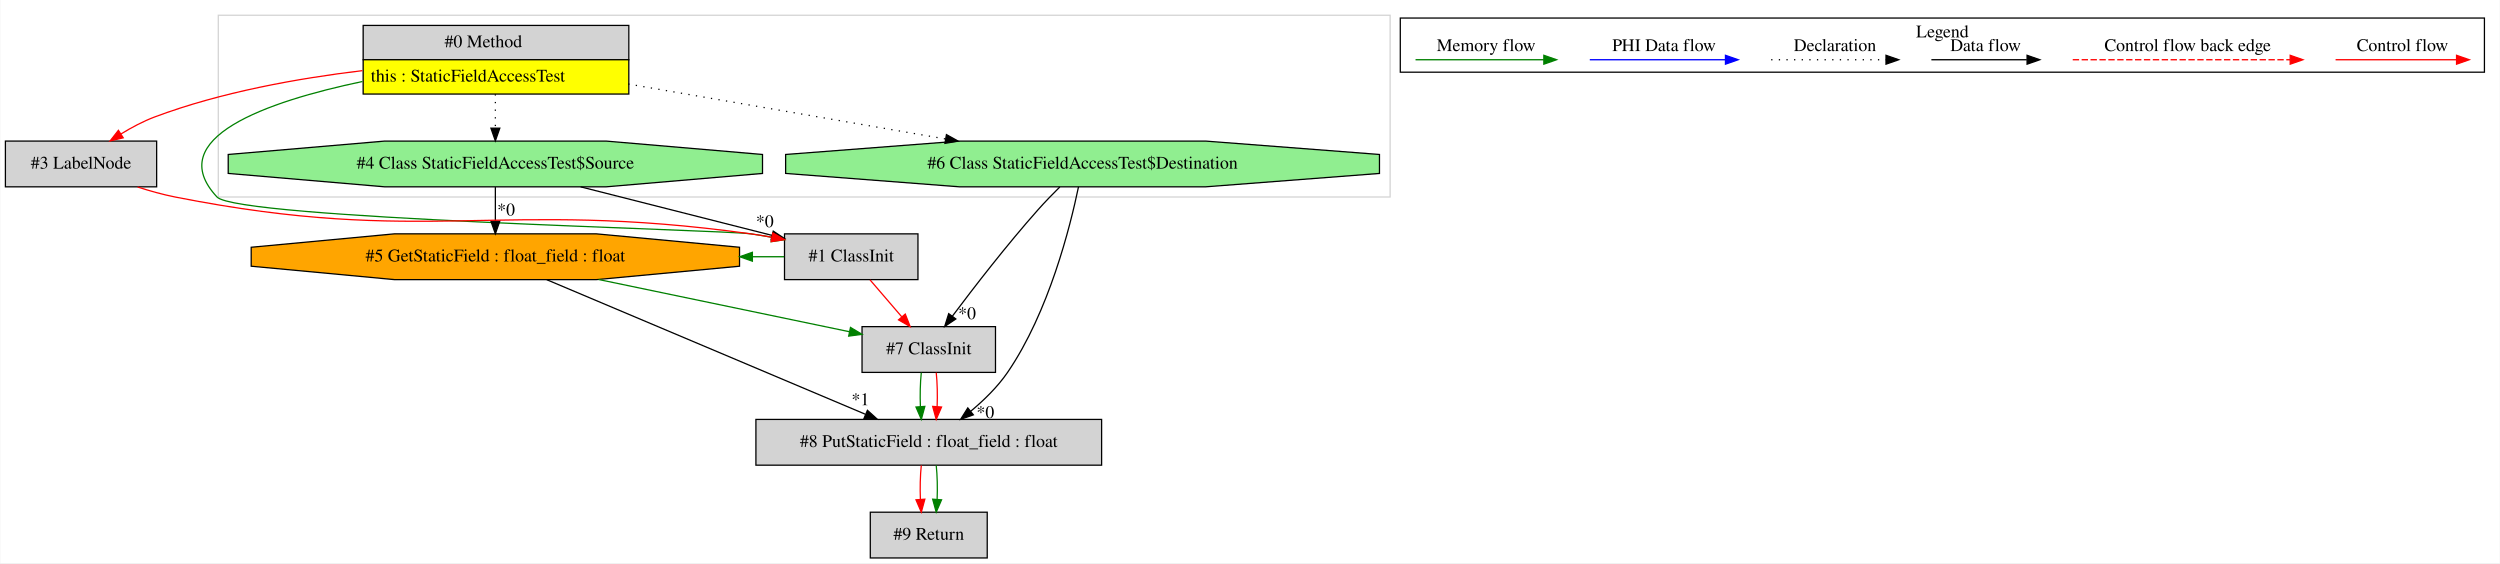
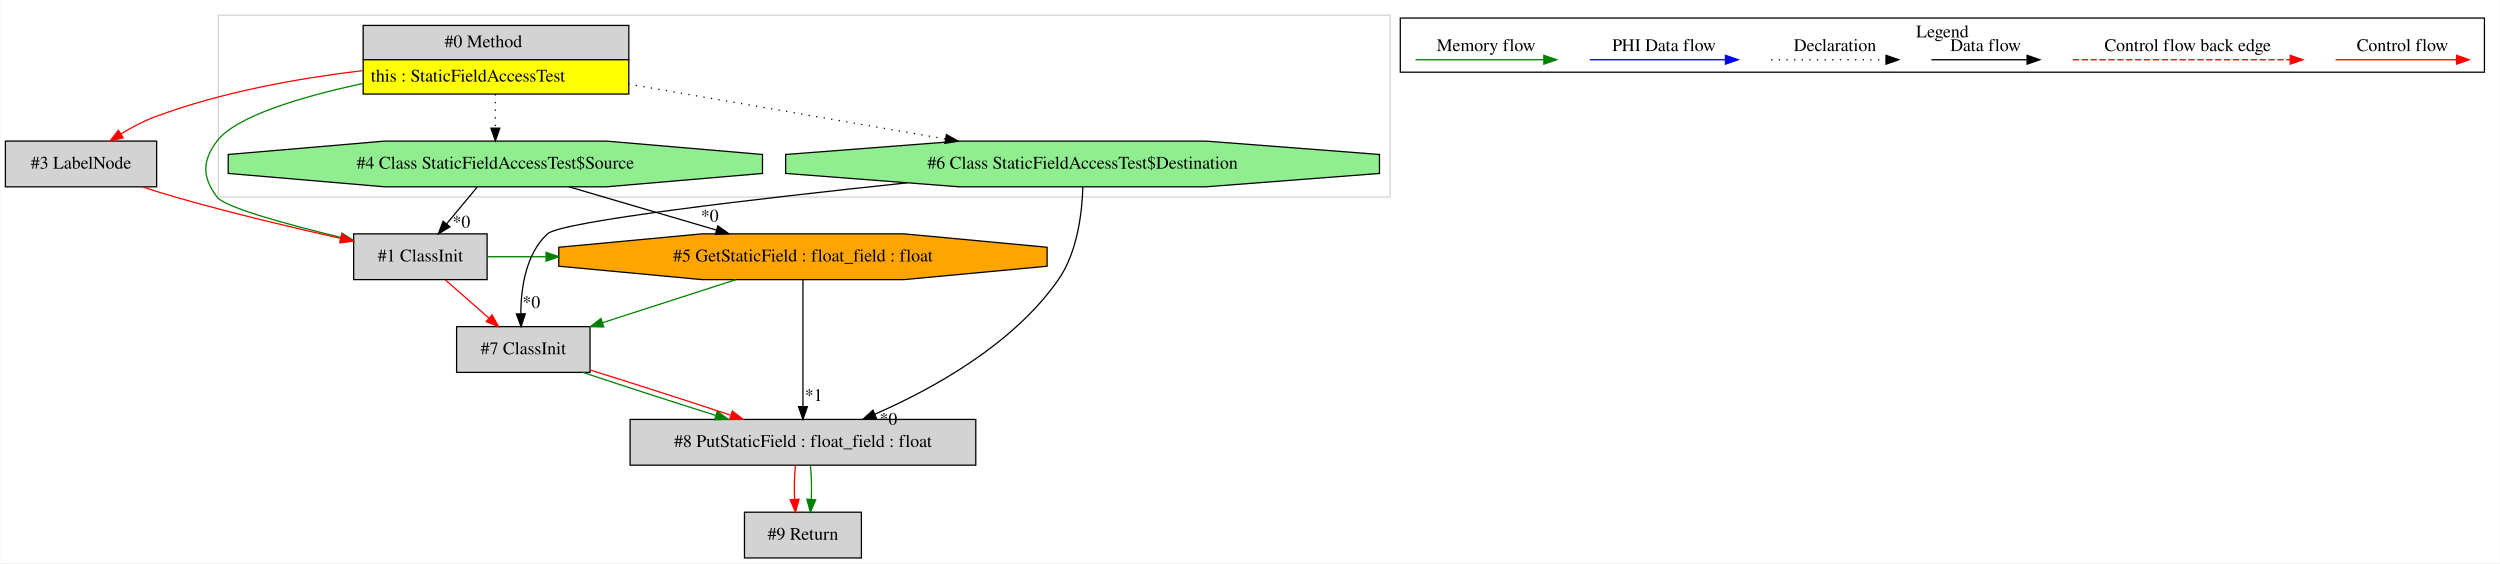
<svg xmlns="http://www.w3.org/2000/svg" width="1967pt" height="443pt" viewBox="0.00 0.00 1966.50 443.00">
  <g id="graph0" class="graph" transform="scale(1 1) rotate(0) translate(4 439)">
    <polygon fill="white" stroke="transparent" points="-4,4 -4,-439 1962.5,-439 1962.5,4 -4,4" />
    <g id="clust1" class="cluster">
      <polygon fill="none" stroke="lightgray" points="167.5,-284 167.5,-427 1089.5,-427 1089.5,-284 167.5,-284" />
    </g>
    <g id="clust2" class="cluster">
      <polygon fill="none" stroke="black" points="1097.5,-382.2 1097.5,-424.8 1950.5,-424.8 1950.5,-382.2 1097.5,-382.2" />
      <text text-anchor="middle" x="1524" y="-409.6" font-family="Times,serif" font-size="14.00">Legend</text>
    </g>
    <g id="node1" class="node">
      <polygon fill="lightgrey" stroke="transparent" points="490,-419 281,-419 281,-365 490,-365 490,-419" />
      <polygon fill="none" stroke="black" points="281.5,-392 281.5,-419 490.5,-419 490.5,-392 281.5,-392" />
      <text text-anchor="start" x="345.5" y="-401.8" font-family="Times,serif" font-size="14.00">#0 Method</text>
      <polygon fill="yellow" stroke="transparent" points="281.5,-365 281.5,-392 490.5,-392 490.5,-365 281.5,-365" />
      <polygon fill="none" stroke="black" points="281.5,-365 281.5,-392 490.5,-392 490.5,-365 281.5,-365" />
      <text text-anchor="start" x="287.5" y="-374.8" font-family="Times,serif" font-size="14.00">this : StaticFieldAccessTest</text>
    </g>
    <g id="node2" class="node">
+       <polygon fill="lightgrey" stroke="black" points="379,-255 274,-255 274,-219 379,-219 379,-255" />
+       <text text-anchor="middle" x="326.5" y="-233.3" font-family="Times,serif" font-size="14.00">#1 ClassInit</text>
+     </g>
+     <g id="edge2" class="edge">
+       <path fill="none" stroke="green" d="M280.84,-373.26C231.85,-362.62 181.08,-347.36 166.5,-328 154.74,-312.38 154.74,-299.62 166.5,-284 172.7,-275.77 221.62,-262.44 263.75,-252.24" />
+       <polygon fill="green" stroke="green" points="264.82,-255.59 273.73,-249.85 263.19,-248.78 264.82,-255.59" />
+     </g>
+     <g id="node3" class="node">
+       <polygon fill="lightgreen" stroke="black" points="595.69,-302.54 595.69,-317.46 472.56,-328 298.44,-328 175.31,-317.46 175.31,-302.54 298.44,-292 472.56,-292 595.69,-302.54" />
+       <text text-anchor="middle" x="385.5" y="-306.3" font-family="Times,serif" font-size="14.00">#4 Class StaticFieldAccessTest$Source</text>
+     </g>
+     <g id="edge5" class="edge">
+       <path fill="none" stroke="black" stroke-dasharray="1,5" d="M385.5,-364.81C385.5,-356.35 385.5,-346.95 385.5,-338.4" />
+       <polygon fill="black" stroke="black" points="389,-338.17 385.5,-328.17 382,-338.17 389,-338.17" />
+     </g>
+     <g id="node4" class="node">
+       <polygon fill="lightgrey" stroke="black" points="119,-328 0,-328 0,-292 119,-292 119,-328" />
+       <text text-anchor="middle" x="59.5" y="-306.3" font-family="Times,serif" font-size="14.00">#3 LabelNode</text>
+     </g>
+     <g id="edge4" class="edge">
+       <path fill="none" stroke="red" d="M280.92,-383.43C230.34,-377.38 169.48,-366.51 117.5,-347 108.46,-343.6 99.29,-338.72 91,-333.64" />
+       <polygon fill="red" stroke="red" points="92.7,-330.57 82.39,-328.12 88.91,-336.46 92.7,-330.57" />
+     </g>
+     <g id="node7" class="node">
      <polygon fill="lightgreen" stroke="black" points="1081.12,-302.54 1081.12,-317.46 944.27,-328 750.73,-328 613.88,-317.46 613.88,-302.54 750.73,-292 944.27,-292 1081.12,-302.54" />
      <text text-anchor="middle" x="847.5" y="-306.3" font-family="Times,serif" font-size="14.00">#6 Class StaticFieldAccessTest$Destination</text>
    </g>
-     <g id="edge1" class="edge">
+     <g id="edge15" class="edge">
      <path fill="none" stroke="black" stroke-dasharray="1,5" d="M490.05,-372.9C564.56,-359.99 664.45,-342.7 739.69,-329.67" />
      <polygon fill="black" stroke="black" points="740.41,-333.1 749.67,-327.94 739.22,-326.2 740.41,-333.1" />
    </g>
    <g id="node5" class="node">
-       <polygon fill="lightgrey" stroke="black" points="718,-255 613,-255 613,-219 718,-219 718,-255" />
-       <text text-anchor="middle" x="665.5" y="-233.3" font-family="Times,serif" font-size="14.00">#1 ClassInit</text>
+       <polygon fill="orange" stroke="black" points="819.61,-229.54 819.61,-244.46 707.07,-255 547.93,-255 435.39,-244.46 435.39,-229.54 547.93,-219 707.07,-219 819.61,-229.54" />
+       <text text-anchor="middle" x="627.5" y="-233.3" font-family="Times,serif" font-size="14.00">#5 GetStaticField : float_field : float</text>
+     </g>
+     <g id="edge7" class="edge">
+       <path fill="none" stroke="green" d="M379.12,-237C394.5,-237 409.89,-237 425.28,-237" />
+       <polygon fill="green" stroke="green" points="425.39,-240.5 435.39,-237 425.39,-233.5 425.39,-240.5" />
+     </g>
+     <g id="node8" class="node">
+       <polygon fill="lightgrey" stroke="black" points="460,-182 355,-182 355,-146 460,-146 460,-182" />
+       <text text-anchor="middle" x="407.5" y="-160.3" font-family="Times,serif" font-size="14.00">#7 ClassInit</text>
+     </g>
+     <g id="edge14" class="edge">
+       <path fill="none" stroke="red" d="M346.11,-218.81C356.36,-209.83 369.06,-198.69 380.25,-188.89" />
+       <polygon fill="red" stroke="red" points="382.86,-191.25 388.07,-182.03 378.25,-185.99 382.86,-191.25" />
+     </g>
+     <g id="edge1" class="edge">
+       <path fill="none" stroke="black" d="M371.22,-291.81C363.97,-283.09 355.04,-272.34 347.06,-262.75" />
+       <polygon fill="black" stroke="black" points="349.73,-260.48 340.65,-255.03 344.35,-264.96 349.73,-260.48" />
+       <text text-anchor="middle" x="358.74" y="-259.87" font-family="Times,serif" font-size="14.00">*0</text>
    </g>
    <g id="edge6" class="edge">
-       <path fill="none" stroke="green" d="M280.92,-374.87C205.27,-358.97 123.33,-330.25 166.5,-284 182.46,-266.9 563.34,-258.27 586.5,-255 591.88,-254.24 597.45,-253.32 603.01,-252.31" />
-       <polygon fill="green" stroke="green" points="603.83,-255.71 612.99,-250.39 602.51,-248.84 603.83,-255.71" />
+       <path fill="none" stroke="black" d="M443.47,-291.99C478.38,-281.75 523.01,-268.66 559.57,-257.93" />
+       <polygon fill="black" stroke="black" points="560.56,-261.29 569.17,-255.11 558.59,-254.57 560.56,-261.29" />
+       <text text-anchor="middle" x="554.16" y="-264.63" font-family="Times,serif" font-size="14.00">*0</text>
+     </g>
+     <g id="edge3" class="edge">
+       <path fill="none" stroke="red" d="M107.86,-291.95C116.36,-289.16 125.16,-286.4 133.5,-284 176.65,-271.6 225.9,-259.9 263.85,-251.4" />
+       <polygon fill="red" stroke="red" points="264.73,-254.79 273.74,-249.2 263.21,-247.96 264.73,-254.79" />
    </g>
    <g id="node6" class="node">
-       <polygon fill="lightgreen" stroke="black" points="595.69,-302.54 595.69,-317.46 472.56,-328 298.44,-328 175.31,-317.46 175.31,-302.54 298.44,-292 472.56,-292 595.69,-302.54" />
-       <text text-anchor="middle" x="385.5" y="-306.3" font-family="Times,serif" font-size="14.00">#4 Class StaticFieldAccessTest$Source</text>
+       <polygon fill="lightgrey" stroke="black" points="763.5,-109 491.5,-109 491.5,-73 763.5,-73 763.5,-109" />
+       <text text-anchor="middle" x="627.5" y="-87.3" font-family="Times,serif" font-size="14.00">#8 PutStaticField : float_field : float</text>
    </g>
    <g id="edge9" class="edge">
-       <path fill="none" stroke="black" stroke-dasharray="1,5" d="M385.5,-364.81C385.5,-356.35 385.5,-346.95 385.5,-338.4" />
-       <polygon fill="black" stroke="black" points="389,-338.17 385.5,-328.17 382,-338.17 389,-338.17" />
+       <path fill="none" stroke="black" d="M627.5,-218.92C627.5,-194.34 627.5,-148.75 627.5,-119.43" />
+       <polygon fill="black" stroke="black" points="631,-119.06 627.5,-109.06 624,-119.06 631,-119.06" />
+       <text text-anchor="middle" x="635.95" y="-123.49" font-family="Times,serif" font-size="14.00">*1</text>
    </g>
-     <g id="node7" class="node">
-       <polygon fill="lightgrey" stroke="black" points="119,-328 0,-328 0,-292 119,-292 119,-328" />
-       <text text-anchor="middle" x="59.5" y="-306.3" font-family="Times,serif" font-size="14.00">#3 LabelNode</text>
+     <g id="edge13" class="edge">
+       <path fill="none" stroke="green" d="M574.8,-218.99C543.22,-208.8 502.89,-195.78 469.74,-185.09" />
+       <polygon fill="green" stroke="green" points="470.74,-181.73 460.15,-181.99 468.59,-188.39 470.74,-181.73" />
+     </g>
+     <g id="node9" class="node">
+       <polygon fill="lightgrey" stroke="black" points="673.5,-36 581.5,-36 581.5,0 673.5,0 673.5,-36" />
+       <text text-anchor="middle" x="627.5" y="-14.3" font-family="Times,serif" font-size="14.00">#9 Return</text>
+     </g>
+     <g id="edge16" class="edge">
+       <path fill="none" stroke="red" d="M621.62,-72.81C620.78,-64.79 620.55,-55.05 620.92,-46.07" />
+       <polygon fill="red" stroke="red" points="624.42,-46.25 621.64,-36.03 617.44,-45.75 624.42,-46.25" />
+     </g>
+     <g id="edge17" class="edge">
+       <path fill="none" stroke="green" d="M633.38,-72.81C634.22,-64.79 634.45,-55.05 634.08,-46.07" />
+       <polygon fill="green" stroke="green" points="637.56,-45.75 633.36,-36.03 630.58,-46.25 637.56,-45.75" />
    </g>
    <g id="edge8" class="edge">
-       <path fill="none" stroke="red" d="M280.92,-383.43C230.34,-377.38 169.48,-366.51 117.5,-347 108.46,-343.6 99.29,-338.72 91,-333.64" />
-       <polygon fill="red" stroke="red" points="92.7,-330.57 82.39,-328.12 88.91,-336.46 92.7,-330.57" />
-     </g>
-     <g id="node3" class="node">
-       <polygon fill="lightgrey" stroke="black" points="779,-182 674,-182 674,-146 779,-146 779,-182" />
-       <text text-anchor="middle" x="726.5" y="-160.3" font-family="Times,serif" font-size="14.00">#7 ClassInit</text>
-     </g>
-     <g id="edge2" class="edge">
-       <path fill="none" stroke="black" d="M829.64,-291.94C824.01,-286.36 817.87,-280.04 812.5,-274 787.93,-246.36 761.93,-212.71 745.03,-190.17" />
-       <polygon fill="black" stroke="black" points="747.8,-188.04 739.02,-182.12 742.19,-192.22 747.8,-188.04" />
-       <text text-anchor="middle" x="756.63" y="-187.89" font-family="Times,serif" font-size="14.00">*0</text>
-     </g>
-     <g id="node8" class="node">
-       <polygon fill="lightgrey" stroke="black" points="862.5,-109 590.5,-109 590.5,-73 862.5,-73 862.5,-109" />
-       <text text-anchor="middle" x="726.5" y="-87.3" font-family="Times,serif" font-size="14.00">#8 PutStaticField : float_field : float</text>
+       <path fill="none" stroke="black" d="M847.73,-291.87C847.17,-272.52 843.73,-240.89 828.5,-219 793.11,-168.12 730.09,-133.23 684.02,-113.08" />
+       <polygon fill="black" stroke="black" points="685.33,-109.83 674.75,-109.13 682.58,-116.27 685.33,-109.83" />
+       <text text-anchor="middle" x="694.74" y="-104.77" font-family="Times,serif" font-size="14.00">*0</text>
    </g>
    <g id="edge12" class="edge">
-       <path fill="none" stroke="black" d="M844.31,-291.98C837.84,-260.81 820.99,-193.42 788.5,-146 780.66,-134.55 769.83,-124.01 759.41,-115.34" />
-       <polygon fill="black" stroke="black" points="761.58,-112.6 751.59,-109.09 757.22,-118.06 761.58,-112.6" />
-       <text text-anchor="middle" x="771.02" y="-110.1" font-family="Times,serif" font-size="14.00">*0</text>
+       <path fill="none" stroke="black" d="M709.52,-295.15C590.84,-282.64 437.05,-264.74 426.5,-255 409.49,-239.3 405.65,-212.53 405.52,-192.25" />
+       <polygon fill="black" stroke="black" points="409.02,-192.13 405.75,-182.05 402.03,-191.97 409.02,-192.13" />
+       <text text-anchor="middle" x="413.79" y="-196.67" font-family="Times,serif" font-size="14.00">*0</text>
    </g>
-     <g id="edge14" class="edge">
-       <path fill="none" stroke="green" d="M720.62,-145.81C719.78,-137.79 719.55,-128.05 719.92,-119.07" />
-       <polygon fill="green" stroke="green" points="723.42,-119.25 720.64,-109.03 716.44,-118.75 723.42,-119.25" />
-     </g>
-     <g id="edge15" class="edge">
-       <path fill="none" stroke="red" d="M732.38,-145.81C733.22,-137.79 733.45,-128.05 733.08,-119.07" />
-       <polygon fill="red" stroke="red" points="736.56,-118.75 732.36,-109.03 729.58,-119.25 736.56,-118.75" />
-     </g>
-     <g id="node4" class="node">
-       <polygon fill="orange" stroke="black" points="577.61,-229.54 577.61,-244.46 465.07,-255 305.93,-255 193.39,-244.46 193.39,-229.54 305.93,-219 465.07,-219 577.61,-229.54" />
-       <text text-anchor="middle" x="385.5" y="-233.3" font-family="Times,serif" font-size="14.00">#5 GetStaticField : float_field : float</text>
-     </g>
-     <g id="edge3" class="edge">
-       <path fill="none" stroke="green" d="M466.74,-219.08C527.2,-206.5 608.51,-189.57 663.95,-178.02" />
-       <polygon fill="green" stroke="green" points="664.91,-181.4 673.99,-175.93 663.49,-174.54 664.91,-181.4" />
-     </g>
-     <g id="edge13" class="edge">
-       <path fill="none" stroke="black" d="M425.96,-218.92C488.51,-192.5 608.55,-141.81 676.47,-113.13" />
-       <polygon fill="black" stroke="black" points="678.25,-116.18 686.1,-109.06 675.52,-109.73 678.25,-116.18" />
-       <text text-anchor="middle" x="672.69" y="-120.2" font-family="Times,serif" font-size="14.00">*1</text>
-     </g>
-     <g id="edge4" class="edge">
-       <path fill="none" stroke="red" d="M680.27,-218.81C687.76,-210.09 697,-199.34 705.24,-189.75" />
-       <polygon fill="red" stroke="red" points="708.01,-191.89 711.87,-182.03 702.7,-187.33 708.01,-191.89" />
+     <g id="edge10" class="edge">
+       <path fill="none" stroke="green" d="M454.34,-145.99C484.73,-135.84 524.78,-122.88 558.74,-112.2" />
+       <polygon fill="green" stroke="green" points="560.11,-115.44 568.6,-109.11 558.01,-108.76 560.11,-115.44" />
    </g>
    <g id="edge11" class="edge">
-       <path fill="none" stroke="green" d="M612.7,-237C604.41,-237 596.12,-237 587.84,-237" />
-       <polygon fill="green" stroke="green" points="587.73,-233.5 577.73,-237 587.73,-240.5 587.73,-233.5" />
-     </g>
-     <g id="edge10" class="edge">
-       <path fill="none" stroke="black" d="M385.5,-291.81C385.5,-283.79 385.5,-274.05 385.5,-265.07" />
-       <polygon fill="black" stroke="black" points="389,-265.03 385.5,-255.03 382,-265.03 389,-265.03" />
-       <text text-anchor="middle" x="393.95" y="-269.45" font-family="Times,serif" font-size="14.00">*0</text>
-     </g>
-     <g id="edge5" class="edge">
-       <path fill="none" stroke="black" d="M452.57,-291.99C498.29,-280.4 558.42,-265.15 603.11,-253.82" />
-       <polygon fill="black" stroke="black" points="604.15,-257.17 612.98,-251.32 602.42,-250.38 604.15,-257.17" />
-       <text text-anchor="middle" x="597.49" y="-260.27" font-family="Times,serif" font-size="14.00">*0</text>
-     </g>
-     <g id="edge7" class="edge">
-       <path fill="none" stroke="red" d="M103.99,-291.88C113.6,-288.77 123.79,-285.92 133.5,-284 331.43,-244.94 386.67,-282.74 586.5,-255 591.88,-254.25 597.45,-253.34 603.02,-252.33" />
-       <polygon fill="red" stroke="red" points="603.83,-255.74 613,-250.43 602.52,-248.87 603.83,-255.74" />
-     </g>
-     <g id="node9" class="node">
-       <polygon fill="lightgrey" stroke="black" points="772.5,-36 680.5,-36 680.5,0 772.5,0 772.5,-36" />
-       <text text-anchor="middle" x="726.5" y="-14.3" font-family="Times,serif" font-size="14.00">#9 Return</text>
-     </g>
-     <g id="edge16" class="edge">
-       <path fill="none" stroke="red" d="M720.62,-72.81C719.78,-64.79 719.55,-55.05 719.92,-46.07" />
-       <polygon fill="red" stroke="red" points="723.42,-46.25 720.64,-36.03 716.44,-45.75 723.42,-46.25" />
-     </g>
-     <g id="edge17" class="edge">
-       <path fill="none" stroke="green" d="M732.38,-72.81C733.22,-64.79 733.45,-55.05 733.08,-46.07" />
-       <polygon fill="green" stroke="green" points="736.56,-45.75 732.36,-36.03 729.58,-46.25 736.56,-45.75" />
+       <path fill="none" stroke="red" d="M460.07,-147.86C493.38,-137.51 536.39,-123.69 570.51,-112.38" />
+       <polygon fill="red" stroke="red" points="571.96,-115.59 580.34,-109.11 569.75,-108.95 571.96,-115.59" />
    </g>
    <g id="edge18" class="edge">
      <path fill="none" stroke="red" d="M1833.39,-392C1844.61,-392 1902.74,-392 1928.36,-392" />
      <polygon fill="red" stroke="red" points="1928.56,-395.5 1938.56,-392 1928.56,-388.5 1928.56,-395.5" />
      <text text-anchor="middle" x="1886" y="-398.8" font-family="Times,serif" font-size="14.00">Control flow</text>
    </g>
    <g id="edge19" class="edge">
      <path fill="none" stroke="red" stroke-dasharray="5,2" d="M1626.58,-392C1643.55,-392 1759.71,-392 1797.58,-392" />
      <polygon fill="red" stroke="red" points="1797.67,-395.5 1807.67,-392 1797.67,-388.5 1797.67,-395.5" />
      <text text-anchor="middle" x="1717" y="-398.8" font-family="Times,serif" font-size="14.00">Control flow back edge</text>
    </g>
    <g id="edge20" class="edge">
      <path fill="none" stroke="black" d="M1515.36,-392C1524.91,-392 1568.81,-392 1590.42,-392" />
      <polygon fill="black" stroke="black" points="1590.65,-395.5 1600.65,-392 1590.65,-388.5 1590.65,-395.5" />
      <text text-anchor="middle" x="1558" y="-398.8" font-family="Times,serif" font-size="14.00">Data flow</text>
    </g>
    <g id="edge21" class="edge">
      <path fill="none" stroke="black" stroke-dasharray="1,5" d="M1389.31,-392C1399.96,-392 1454.96,-392 1479.58,-392" />
      <polygon fill="black" stroke="black" points="1479.65,-395.5 1489.65,-392 1479.65,-388.5 1479.65,-395.5" />
      <text text-anchor="middle" x="1439.5" y="-398.8" font-family="Times,serif" font-size="14.00">Declaration</text>
    </g>
    <g id="edge22" class="edge">
      <path fill="none" stroke="blue" d="M1246.6,-392C1259.22,-392 1325.38,-392 1353.18,-392" />
      <polygon fill="blue" stroke="blue" points="1353.34,-395.5 1363.34,-392 1353.34,-388.5 1353.34,-395.5" />
      <text text-anchor="middle" x="1305" y="-398.8" font-family="Times,serif" font-size="14.00">PHI Data flow</text>
    </g>
    <g id="edge23" class="edge">
      <path fill="none" stroke="green" d="M1109.5,-392C1121.44,-392 1183.8,-392 1210.43,-392" />
      <polygon fill="green" stroke="green" points="1210.45,-395.5 1220.45,-392 1210.45,-388.5 1210.45,-395.5" />
      <text text-anchor="middle" x="1165" y="-398.8" font-family="Times,serif" font-size="14.00">Memory flow</text>
    </g>
  </g>
</svg>
